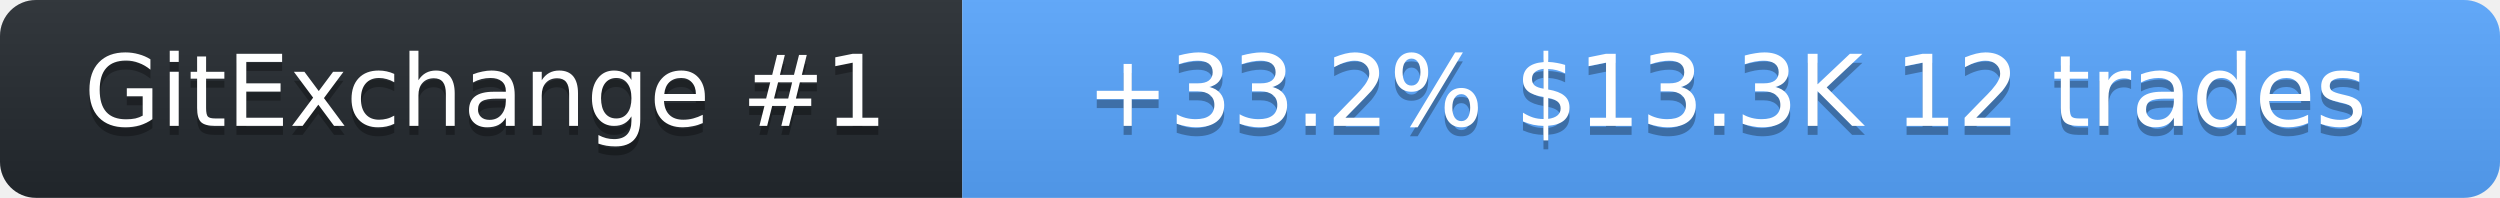
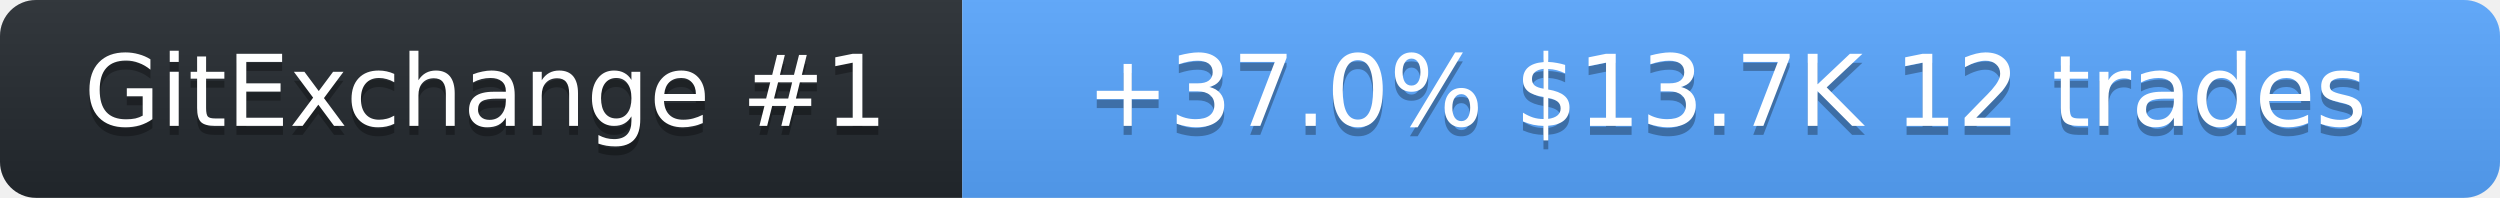
<svg xmlns="http://www.w3.org/2000/svg" width="278" height="22" role="img" aria-label="SolanaLeeky on GitExchange">
  <linearGradient id="s" x2="0" y2="100%">
    <stop offset="0" stop-color="#bbb" stop-opacity=".1" />
    <stop offset="1" stop-opacity=".1" />
  </linearGradient>
  <clipPath id="r">
    <rect width="278" height="22" rx="4" fill="#fff" />
  </clipPath>
  <g clip-path="url(#r)">
    <rect width="107" height="22" fill="#24292f" />
    <rect x="107" width="171" height="22" fill="#58a6ff" />
    <rect width="278" height="22" fill="url(#s)" />
  </g>
  <g fill="#fff" text-anchor="middle" font-family="Verdana,Geneva,DejaVu Sans,sans-serif" font-size="11">
    <text x="54" y="15" fill="#010101" fill-opacity=".3">GitExchange #1</text>
    <text x="54" y="14">GitExchange #1</text>
-     <text x="192" y="15" fill="#010101" fill-opacity=".3">+33.2%  $13.3K  12 trades</text>
-     <text x="192" y="14">+33.2%  $13.3K  12 trades</text>
+     <text x="192" y="15" fill="#010101" fill-opacity=".3">+37.0%  $13.7K  12 trades</text>
+     <text x="192" y="14">+37.0%  $13.7K  12 trades</text>
  </g>
</svg>
